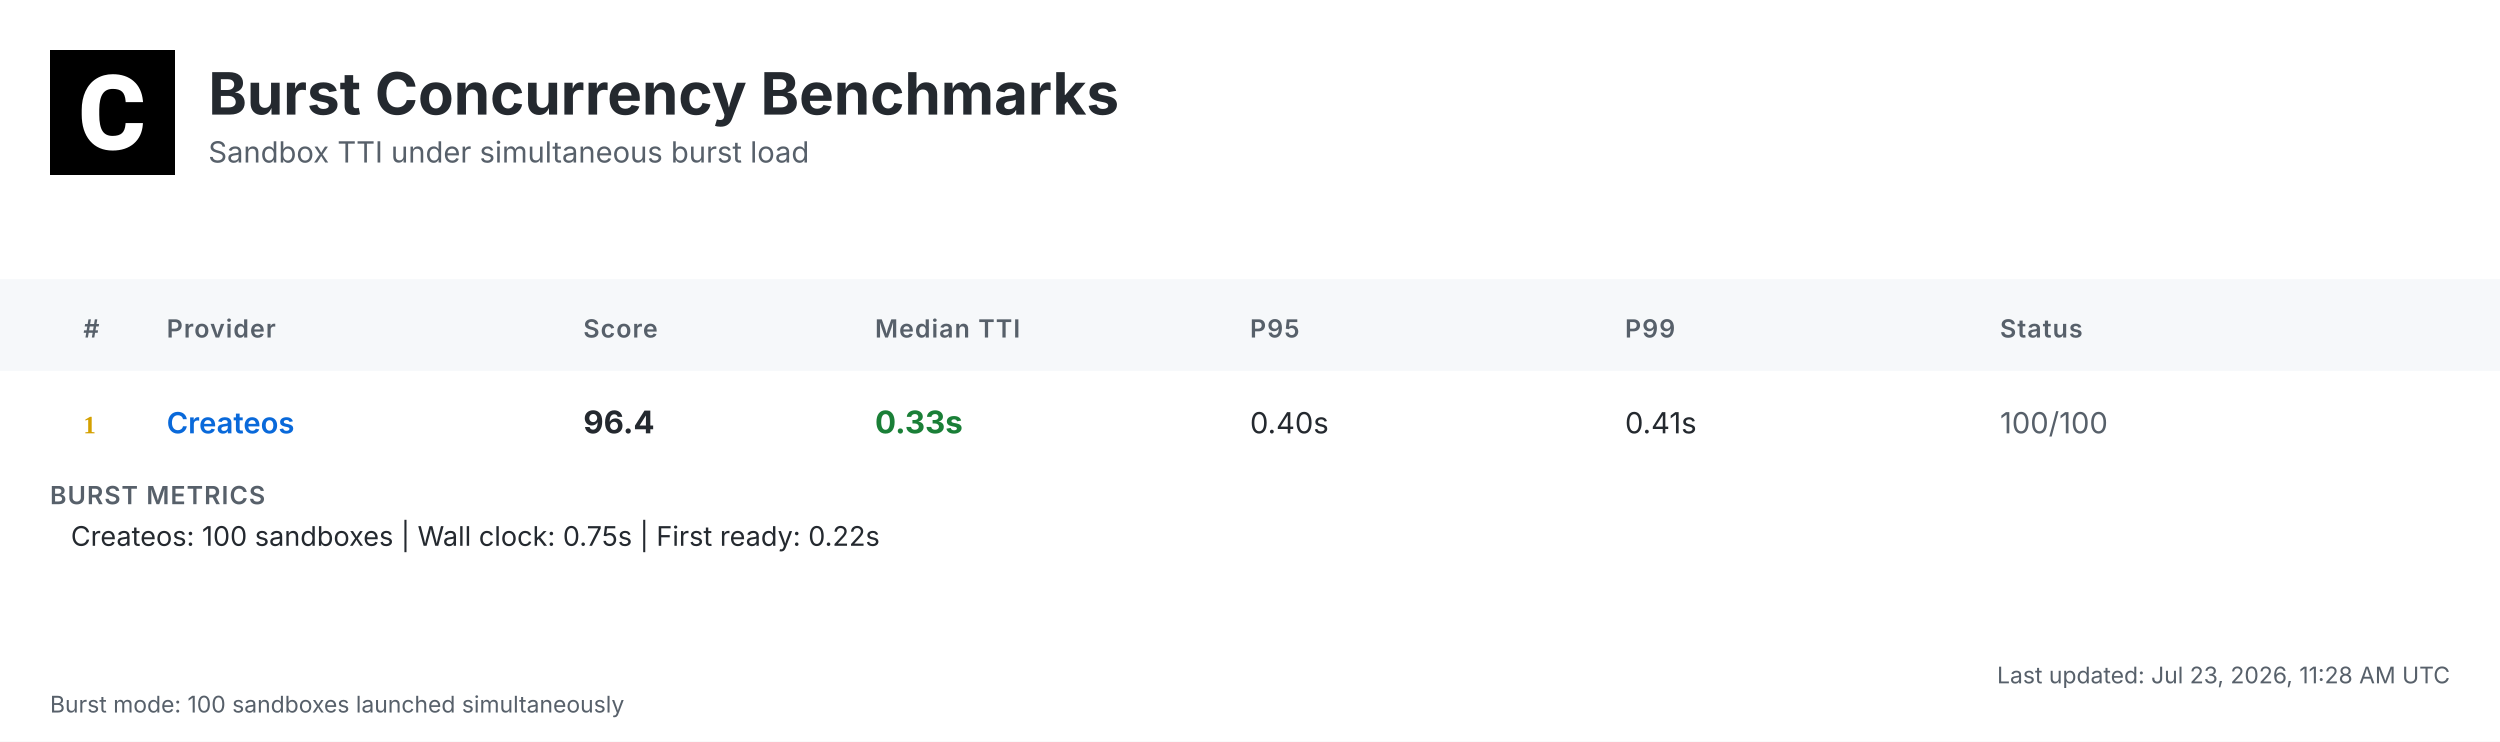
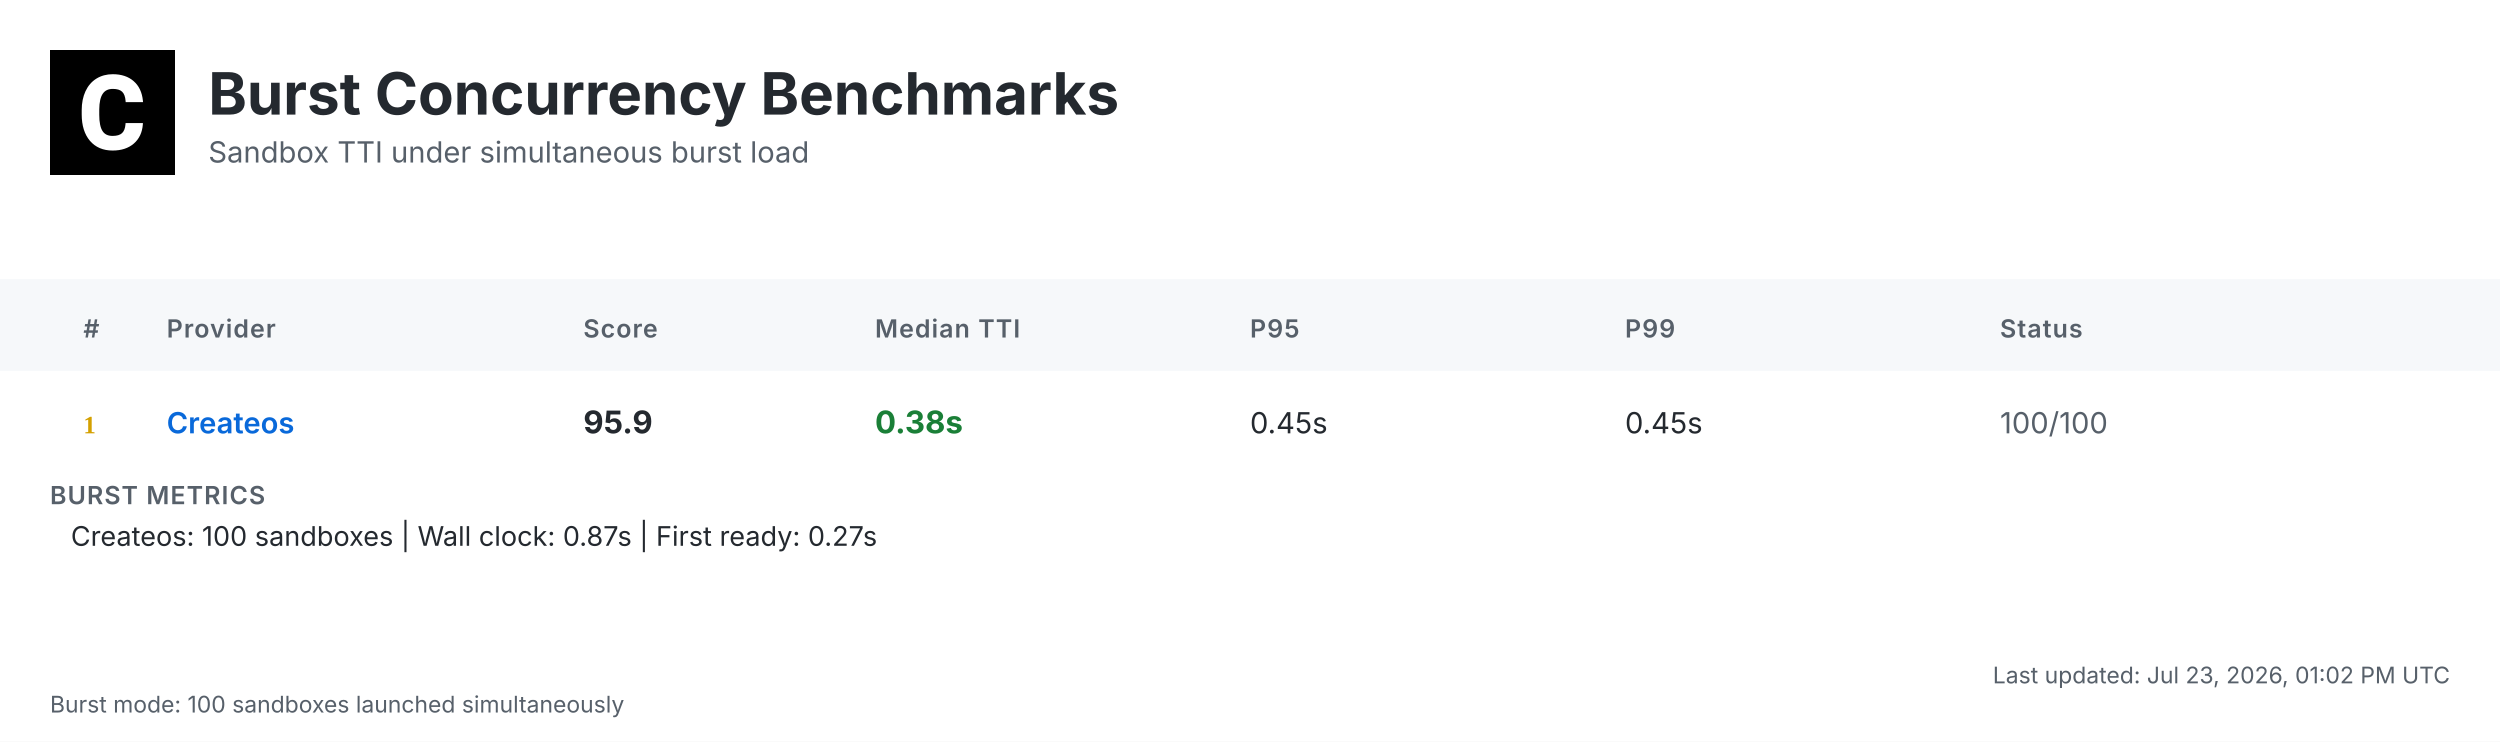
<svg xmlns="http://www.w3.org/2000/svg" width="1200" height="356" viewBox="0 0 1200 356">
  <defs>
    <linearGradient id="headerGrad" x1="0%" y1="0%" x2="100%" y2="100%">
      <stop offset="0%" style="stop-color:#f6f8fa;stop-opacity:1" />
      <stop offset="100%" style="stop-color:#ffffff;stop-opacity:1" />
    </linearGradient>
  </defs>
  <style>
    .bg { fill: #ffffff; }
    .header-bg { fill: url(#headerGrad); }
    .table-header-bg { fill: #f6f8fa; }
    .table-header { font: 600 12px 'Inter', 'SF Pro Display', -apple-system, BlinkMacSystemFont, 'Segoe UI', Roboto, Helvetica, Arial, sans-serif; fill: #57606a; text-transform: uppercase; letter-spacing: 0.5px; }
    .row { font: 14px 'Inter', 'SF Pro Display', -apple-system, BlinkMacSystemFont, 'Segoe UI', Roboto, Helvetica, Arial, sans-serif; fill: #24292f; }
    .rank { font-weight: 700; fill: #57606a; }
    .rank-1 { fill: #d4a000; }
    .rank-2 { fill: #8a8a8a; }
    .rank-3 { fill: #a0522d; }
    .provider { font-weight: 600; fill: #0969da; }
    .median { font-weight: 700; font-size: 15px; }
    .fast { fill: #1a7f37; }
    .medium { fill: #9a6700; }
    .slow { fill: #cf222e; }
    .status { fill: #57606a; }
    .divider { stroke: #d0d7de; stroke-width: 1; }
    .border { stroke: #d0d7de; stroke-width: 1; fill: none; }
    .timestamp { font: 11px 'Inter', 'SF Pro Display', -apple-system, BlinkMacSystemFont, 'Segoe UI', Roboto, Helvetica, Arial, sans-serif; fill: #57606a; }
    .title { font: bold 28px 'Inter', 'SF Pro Display', -apple-system, BlinkMacSystemFont, 'Segoe UI', Roboto, Helvetica, Arial, sans-serif; fill: #24292f; }
    .subtitle { font: 14px 'Inter', 'SF Pro Display', -apple-system, BlinkMacSystemFont, 'Segoe UI', Roboto, Helvetica, Arial, sans-serif; fill: #57606a; }
    .logo { fill: #24292f; }
    .metrics-label { font: 600 12px 'Inter', 'SF Pro Display', -apple-system, BlinkMacSystemFont, 'Segoe UI', Roboto, Helvetica, Arial, sans-serif; fill: #57606a; text-transform: uppercase; letter-spacing: 0.5px; }
    .metrics-row { font: 13px 'Inter', 'SF Pro Display', -apple-system, BlinkMacSystemFont, 'Segoe UI', Roboto, Helvetica, Arial, sans-serif; fill: #24292f; }
  </style>
  <rect class="bg" width="1200" height="356" />
  <g transform="translate(24, 24)">
    <rect width="60" height="60" fill="#000000" />
    <g transform="scale(0.035) translate(0, 0)">
      <path fill="#ffffff" d="M1036.26,1002.28h237.87l-.93,19.09c-8.38,110.32-49.81,198.3-123.82,262.07-73.09,63.31-170.84,95.43-290.48,95.43-130.81,0-235.55-44.69-311.43-133.6-74.48-87.98-112.65-209.48-112.65-361.23v-60.51c0-96.83,17.7-183.41,51.68-257.43,34.91-74.95,85.19-133.61,149.89-173.63,64.7-40.04,140.12-60.52,225.3-60.52,117.77,0,214.13,32.12,286.29,95.9,72.62,63.3,114.98,153.61,126.15,267.67l1.86,19.08h-238.34l-.93-15.83c-4.65-59.11-20.95-101.94-47.95-127.08-27-25.6-69.83-38.17-127.08-38.17-61.91,0-107.06,20.95-137.33,65.17-31.65,45.15-47.94,117.77-48.87,215.53v74.48c0,102.41,15.36,177.83,45.62,223.91,28.86,44.22,74.01,65.63,137.79,65.63,58.19,0,101.48-12.57,128.95-38.17,26.99-25.14,43.29-66.1,47.48-121.5l.93-16.3Z" />
    </g>
  </g>
  <text class="title" x="100" y="55">Burst Concurrency Benchmarks</text>
  <text class="subtitle" x="100" y="78">Sandbox TTI under simultaneous burst load</text>
  <rect class="table-header-bg" y="134" width="1200" height="44" />
  <text class="table-header" x="40" y="162">#</text>
  <text class="table-header" x="80" y="162">Provider</text>
  <text class="table-header" x="280" y="162">Score</text>
  <text class="table-header" x="420" y="162">Median TTI</text>
  <text class="table-header" x="600" y="162">P95</text>
  <text class="table-header" x="780" y="162">P99</text>
  <text class="table-header" x="960" y="162">Status</text>
  <text class="rank rank-1" x="40" y="208">1</text>
  <text class="row provider" x="80" y="208">Createos</text>
-   <text class="row median" x="280" y="208">96.4</text>
-   <text class="row median fast" x="420" y="208">0.33s</text>
-   <text class="row" x="600" y="208">0.40s</text>
-   <text class="row" x="780" y="208">0.41s</text>
+   <text class="row median" x="280" y="208">95.9</text>
+   <text class="row median fast" x="420" y="208">0.38s</text>
+   <text class="row" x="600" y="208">0.45s</text>
+   <text class="row" x="780" y="208">0.45s</text>
  <text class="row status" x="960" y="208">100/100</text>
  <text class="metrics-label" x="24" y="242">BURST METRICS</text>
-   <text class="metrics-row" x="34" y="262">Createos: 100 sandboxes | Wall clock: 0.75s | First ready: 0.22s</text>
-   <text class="timestamp" x="1176" y="328" text-anchor="end">Last updated: Jul 23, 2026, 11:28 AM UTC</text>
+   <text class="metrics-row" x="34" y="262">Createos: 100 sandboxes | Wall clock: 0.87s | First ready: 0.27s</text>
+   <text class="timestamp" x="1176" y="328" text-anchor="end">Last updated: Jul 23, 2026, 01:02 PM UTC</text>
  <text class="timestamp" x="24" y="342">Burst mode: 100 sandboxes launched simultaneously</text>
</svg>
